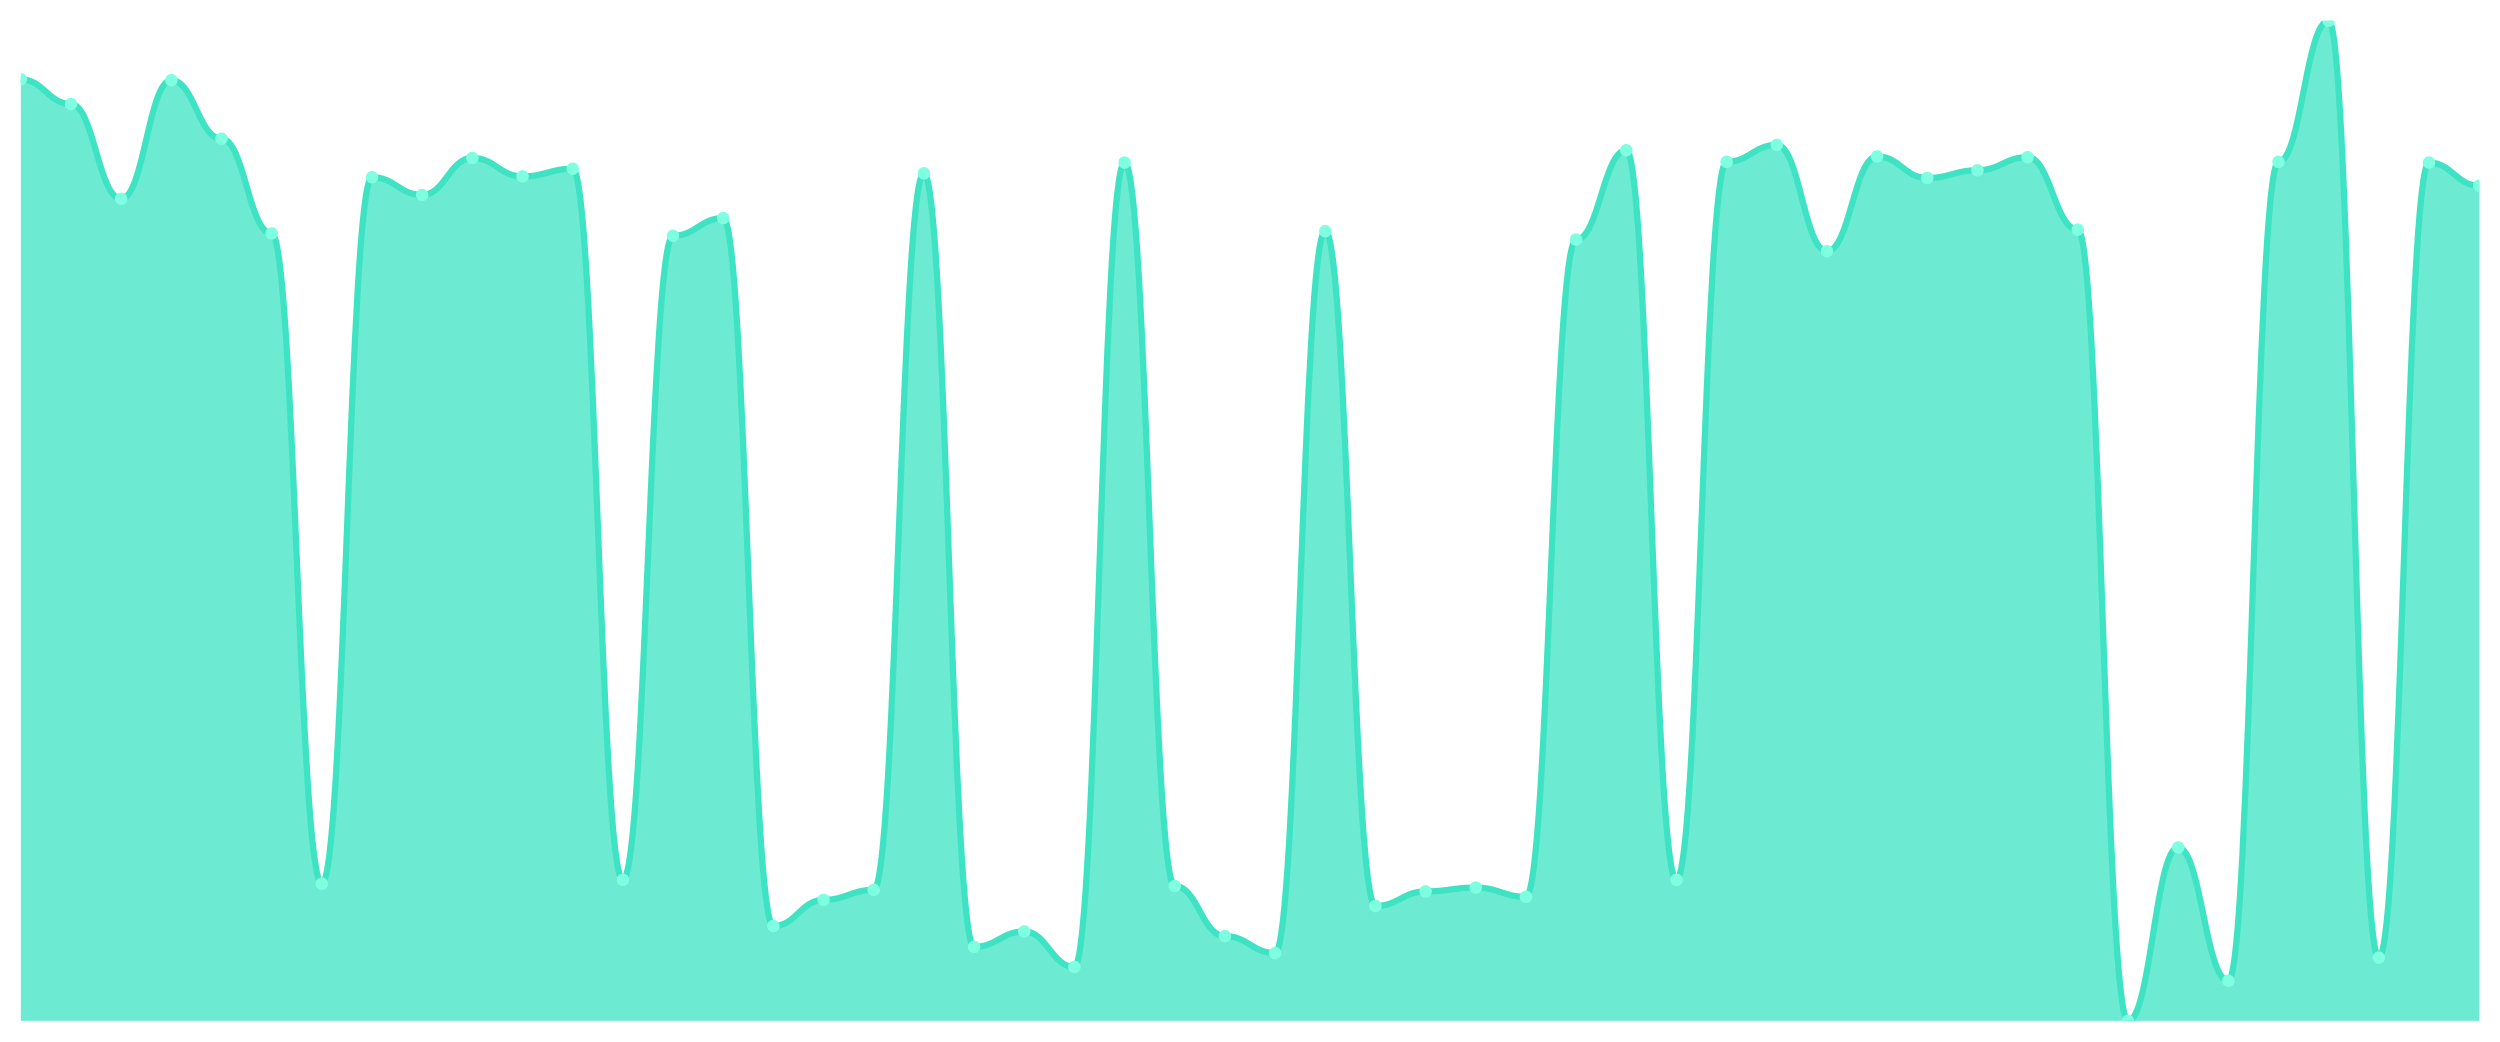
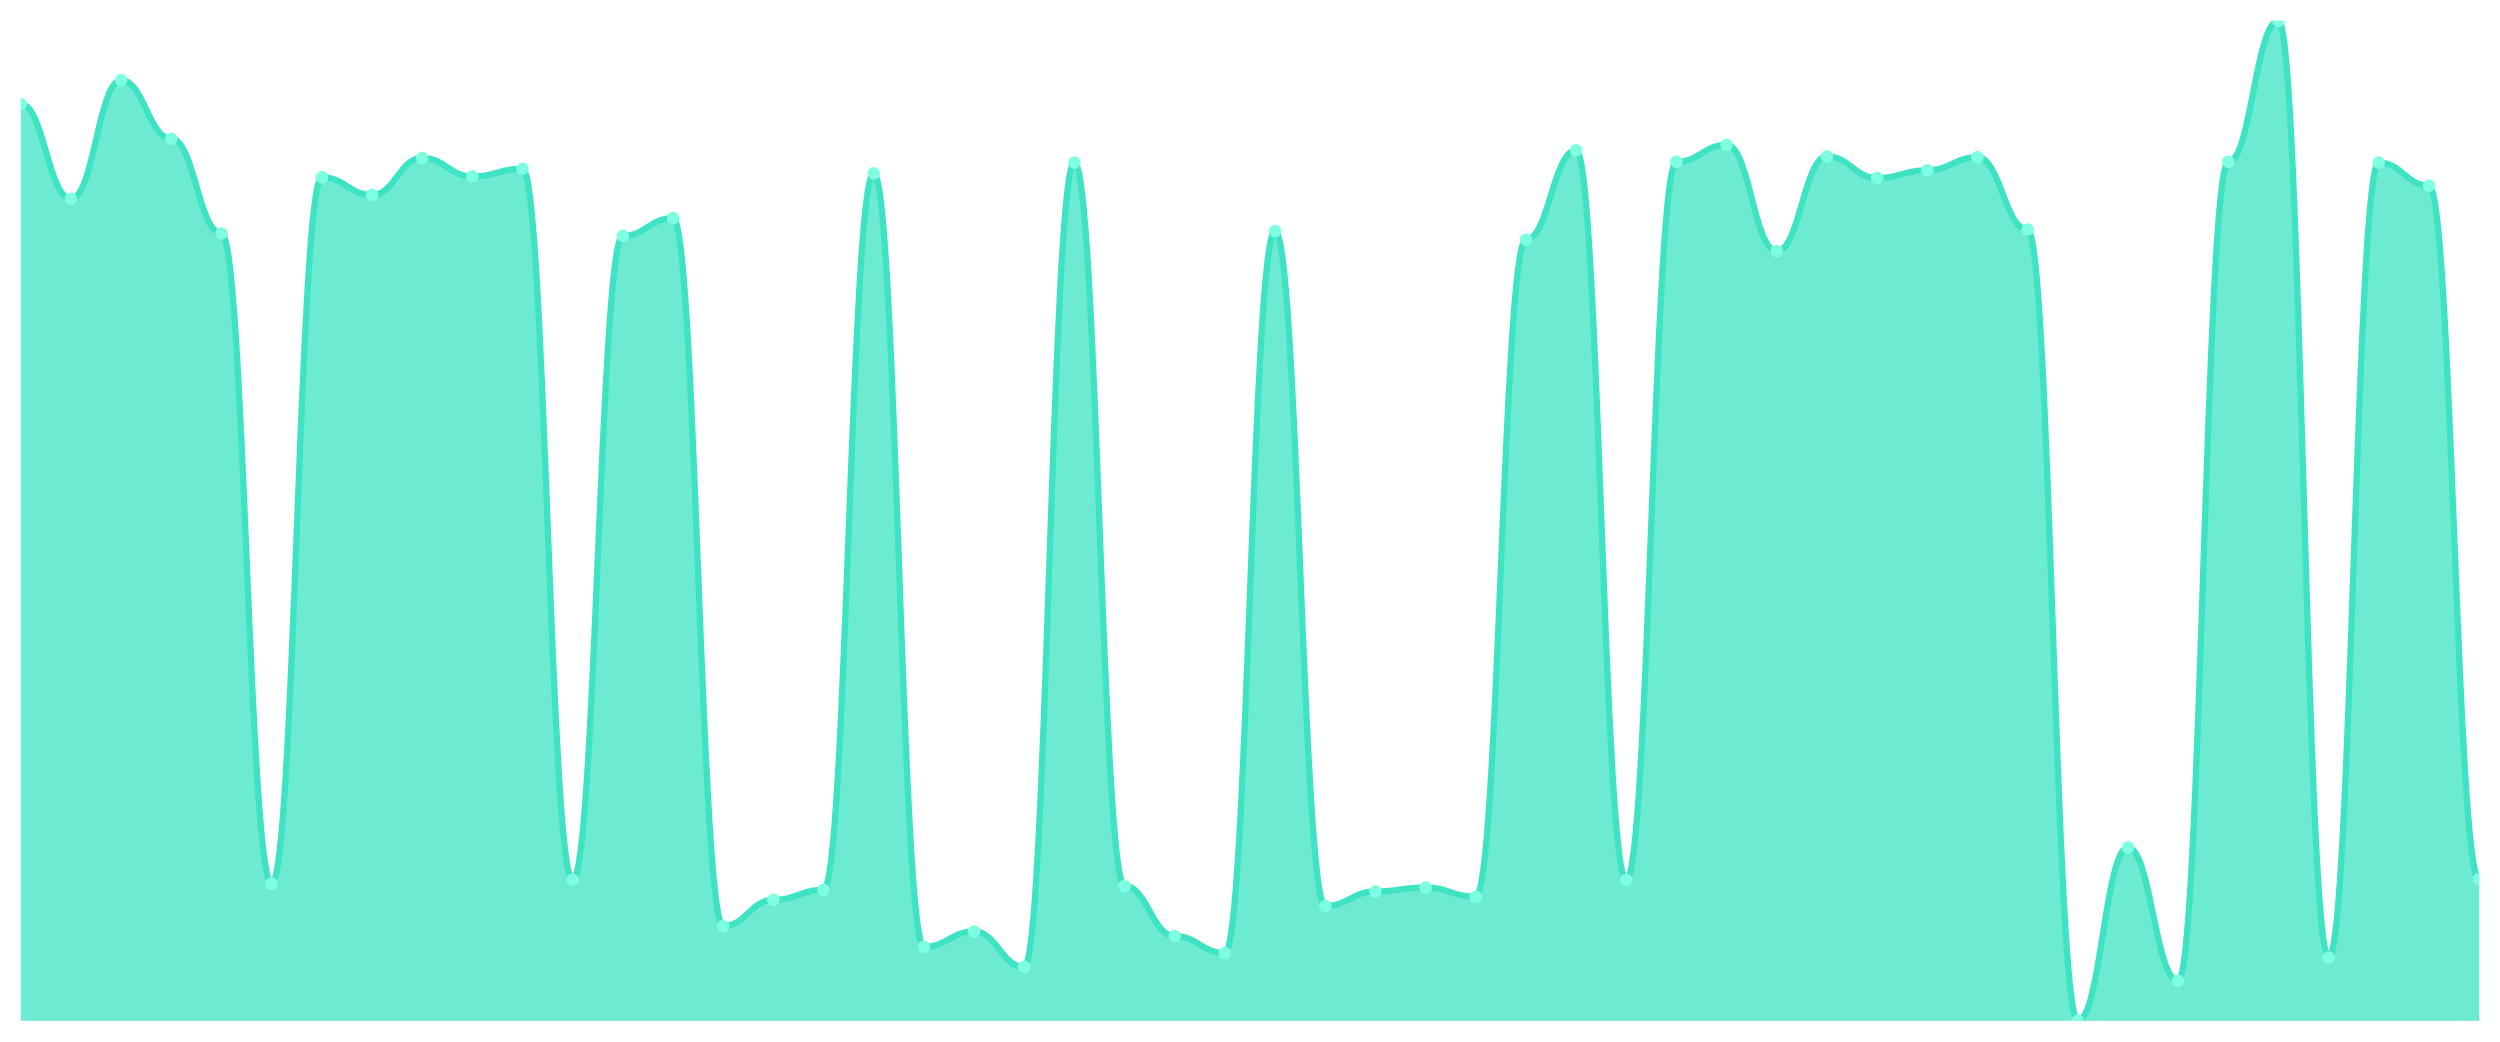
<svg xmlns="http://www.w3.org/2000/svg" viewBox="0 0 1200 500" width="1200" height="500">
  <defs>
    <clipPath id="c">
      <rect x="10" y="10" width="1180" height="480" />
    </clipPath>
  </defs>
  <rect width="1200" height="500" fill="none" />
  <g clip-path="url(#c)">
-     <path d="M 10,490 L 10,38.105 C 20.837,38.105 23.245,49.938 34.082,49.938 C 44.918,49.938 47.327,95.424 58.163,95.424 C 69,95.424 71.408,38.475 82.245,38.475 C 93.082,38.475 95.49,66.579 106.327,66.579 C 117.163,66.579 119.571,112.065 130.408,112.065 C 141.245,112.065 143.653,424.176 154.49,424.176 C 165.327,424.176 167.735,85.069 178.571,85.069 C 189.408,85.069 191.816,93.575 202.653,93.575 C 213.49,93.575 215.898,75.824 226.735,75.824 C 237.571,75.824 239.98,84.7 250.816,84.7 C 261.653,84.7 264.061,81.002 274.898,81.002 C 285.735,81.002 288.143,422.327 298.98,422.327 C 309.816,422.327 312.224,113.174 323.061,113.174 C 333.898,113.174 336.306,104.669 347.143,104.669 C 357.98,104.669 360.388,444.515 371.224,444.515 C 382.061,444.515 384.469,431.941 395.306,431.941 C 406.143,431.941 408.551,427.134 419.388,427.134 C 430.224,427.134 432.633,83.22 443.469,83.22 C 454.306,83.22 456.714,454.499 467.551,454.499 C 478.388,454.499 480.796,447.103 491.633,447.103 C 502.469,447.103 504.878,464.114 515.714,464.114 C 526.551,464.114 528.959,78.043 539.796,78.043 C 550.633,78.043 553.041,425.285 563.878,425.285 C 574.714,425.285 577.122,449.322 587.959,449.322 C 598.796,449.322 601.204,457.458 612.041,457.458 C 622.878,457.458 625.286,110.955 636.122,110.955 C 646.959,110.955 649.367,434.9 660.204,434.9 C 671.041,434.9 673.449,427.874 684.286,427.874 C 695.122,427.874 697.531,426.025 708.367,426.025 C 719.204,426.025 721.612,430.462 732.449,430.462 C 743.286,430.462 745.694,115.023 756.531,115.023 C 767.367,115.023 769.776,72.126 780.612,72.126 C 791.449,72.126 793.857,422.327 804.694,422.327 C 815.531,422.327 817.939,77.673 828.776,77.673 C 839.612,77.673 842.02,69.538 852.857,69.538 C 863.694,69.538 866.102,120.57 876.939,120.57 C 887.776,120.57 890.184,75.085 901.02,75.085 C 911.857,75.085 914.265,85.439 925.102,85.439 C 935.939,85.439 938.347,81.741 949.184,81.741 C 960.02,81.741 962.429,75.455 973.265,75.455 C 984.102,75.455 986.51,110.216 997.347,110.216 C 1008.184,110.216 1010.592,490 1021.429,490 C 1032.265,490 1034.673,406.795 1045.51,406.795 C 1056.347,406.795 1058.755,470.77 1069.592,470.77 C 1080.429,470.77 1082.837,77.673 1093.673,77.673 C 1104.51,77.673 1106.918,10 1117.755,10 C 1128.592,10 1131,459.676 1141.837,459.676 C 1152.673,459.676 1155.082,78.043 1165.918,78.043 C 1176.755,78.043 1179.163,89.137 1190,89.137 L 1190,490 Z" fill="rgba(61,227,195,0.75)" />
-     <path d="M 10,38.105 C 20.837,38.105 23.245,49.938 34.082,49.938 C 44.918,49.938 47.327,95.424 58.163,95.424 C 69,95.424 71.408,38.475 82.245,38.475 C 93.082,38.475 95.49,66.579 106.327,66.579 C 117.163,66.579 119.571,112.065 130.408,112.065 C 141.245,112.065 143.653,424.176 154.49,424.176 C 165.327,424.176 167.735,85.069 178.571,85.069 C 189.408,85.069 191.816,93.575 202.653,93.575 C 213.49,93.575 215.898,75.824 226.735,75.824 C 237.571,75.824 239.98,84.7 250.816,84.7 C 261.653,84.7 264.061,81.002 274.898,81.002 C 285.735,81.002 288.143,422.327 298.98,422.327 C 309.816,422.327 312.224,113.174 323.061,113.174 C 333.898,113.174 336.306,104.669 347.143,104.669 C 357.98,104.669 360.388,444.515 371.224,444.515 C 382.061,444.515 384.469,431.941 395.306,431.941 C 406.143,431.941 408.551,427.134 419.388,427.134 C 430.224,427.134 432.633,83.22 443.469,83.22 C 454.306,83.22 456.714,454.499 467.551,454.499 C 478.388,454.499 480.796,447.103 491.633,447.103 C 502.469,447.103 504.878,464.114 515.714,464.114 C 526.551,464.114 528.959,78.043 539.796,78.043 C 550.633,78.043 553.041,425.285 563.878,425.285 C 574.714,425.285 577.122,449.322 587.959,449.322 C 598.796,449.322 601.204,457.458 612.041,457.458 C 622.878,457.458 625.286,110.955 636.122,110.955 C 646.959,110.955 649.367,434.9 660.204,434.9 C 671.041,434.9 673.449,427.874 684.286,427.874 C 695.122,427.874 697.531,426.025 708.367,426.025 C 719.204,426.025 721.612,430.462 732.449,430.462 C 743.286,430.462 745.694,115.023 756.531,115.023 C 767.367,115.023 769.776,72.126 780.612,72.126 C 791.449,72.126 793.857,422.327 804.694,422.327 C 815.531,422.327 817.939,77.673 828.776,77.673 C 839.612,77.673 842.02,69.538 852.857,69.538 C 863.694,69.538 866.102,120.57 876.939,120.57 C 887.776,120.57 890.184,75.085 901.02,75.085 C 911.857,75.085 914.265,85.439 925.102,85.439 C 935.939,85.439 938.347,81.741 949.184,81.741 C 960.02,81.741 962.429,75.455 973.265,75.455 C 984.102,75.455 986.51,110.216 997.347,110.216 C 1008.184,110.216 1010.592,490 1021.429,490 C 1032.265,490 1034.673,406.795 1045.51,406.795 C 1056.347,406.795 1058.755,470.77 1069.592,470.77 C 1080.429,470.77 1082.837,77.673 1093.673,77.673 C 1104.51,77.673 1106.918,10 1117.755,10 C 1128.592,10 1131,459.676 1141.837,459.676 C 1152.673,459.676 1155.082,78.043 1165.918,78.043 C 1176.755,78.043 1179.163,89.137 1190,89.137" fill="none" stroke="#3de3c3" stroke-width="3" stroke-linecap="round" stroke-linejoin="round" />
-     <circle cx="10" cy="38.105" r="3" fill="#7fffe1" />
-     <circle cx="34.082" cy="49.938" r="3" fill="#7fffe1" />
-     <circle cx="58.163" cy="95.424" r="3" fill="#7fffe1" />
-     <circle cx="82.245" cy="38.475" r="3" fill="#7fffe1" />
-     <circle cx="106.327" cy="66.579" r="3" fill="#7fffe1" />
-     <circle cx="130.408" cy="112.065" r="3" fill="#7fffe1" />
-     <circle cx="154.49" cy="424.176" r="3" fill="#7fffe1" />
-     <circle cx="178.571" cy="85.069" r="3" fill="#7fffe1" />
-     <circle cx="202.653" cy="93.575" r="3" fill="#7fffe1" />
-     <circle cx="226.735" cy="75.824" r="3" fill="#7fffe1" />
-     <circle cx="250.816" cy="84.7" r="3" fill="#7fffe1" />
-     <circle cx="274.898" cy="81.002" r="3" fill="#7fffe1" />
-     <circle cx="298.98" cy="422.327" r="3" fill="#7fffe1" />
-     <circle cx="323.061" cy="113.174" r="3" fill="#7fffe1" />
-     <circle cx="347.143" cy="104.669" r="3" fill="#7fffe1" />
-     <circle cx="371.224" cy="444.515" r="3" fill="#7fffe1" />
-     <circle cx="395.306" cy="431.941" r="3" fill="#7fffe1" />
-     <circle cx="419.388" cy="427.134" r="3" fill="#7fffe1" />
-     <circle cx="443.469" cy="83.22" r="3" fill="#7fffe1" />
-     <circle cx="467.551" cy="454.499" r="3" fill="#7fffe1" />
-     <circle cx="491.633" cy="447.103" r="3" fill="#7fffe1" />
-     <circle cx="515.714" cy="464.114" r="3" fill="#7fffe1" />
-     <circle cx="539.796" cy="78.043" r="3" fill="#7fffe1" />
-     <circle cx="563.878" cy="425.285" r="3" fill="#7fffe1" />
-     <circle cx="587.959" cy="449.322" r="3" fill="#7fffe1" />
-     <circle cx="612.041" cy="457.458" r="3" fill="#7fffe1" />
-     <circle cx="636.122" cy="110.955" r="3" fill="#7fffe1" />
-     <circle cx="660.204" cy="434.9" r="3" fill="#7fffe1" />
-     <circle cx="684.286" cy="427.874" r="3" fill="#7fffe1" />
-     <circle cx="708.367" cy="426.025" r="3" fill="#7fffe1" />
-     <circle cx="732.449" cy="430.462" r="3" fill="#7fffe1" />
-     <circle cx="756.531" cy="115.023" r="3" fill="#7fffe1" />
-     <circle cx="780.612" cy="72.126" r="3" fill="#7fffe1" />
-     <circle cx="804.694" cy="422.327" r="3" fill="#7fffe1" />
-     <circle cx="828.776" cy="77.673" r="3" fill="#7fffe1" />
-     <circle cx="852.857" cy="69.538" r="3" fill="#7fffe1" />
-     <circle cx="876.939" cy="120.57" r="3" fill="#7fffe1" />
-     <circle cx="901.02" cy="75.085" r="3" fill="#7fffe1" />
-     <circle cx="925.102" cy="85.439" r="3" fill="#7fffe1" />
-     <circle cx="949.184" cy="81.741" r="3" fill="#7fffe1" />
-     <circle cx="973.265" cy="75.455" r="3" fill="#7fffe1" />
-     <circle cx="997.347" cy="110.216" r="3" fill="#7fffe1" />
-     <circle cx="1021.429" cy="490" r="3" fill="#7fffe1" />
-     <circle cx="1045.51" cy="406.795" r="3" fill="#7fffe1" />
-     <circle cx="1069.592" cy="470.77" r="3" fill="#7fffe1" />
-     <circle cx="1093.673" cy="77.673" r="3" fill="#7fffe1" />
-     <circle cx="1117.755" cy="10" r="3" fill="#7fffe1" />
-     <circle cx="1141.837" cy="459.676" r="3" fill="#7fffe1" />
-     <circle cx="1165.918" cy="78.043" r="3" fill="#7fffe1" />
-     <circle cx="1190" cy="89.137" r="3" fill="#7fffe1" />
+     <path d="M 10,490 L 10,49.938 C 20.837,49.938 23.245,95.424 34.082,95.424 C 44.918,95.424 47.327,38.475 58.163,38.475 C 69,38.475 71.408,66.579 82.245,66.579 C 93.082,66.579 95.49,112.065 106.327,112.065 C 117.163,112.065 119.571,424.176 130.408,424.176 C 141.245,424.176 143.653,85.069 154.49,85.069 C 165.327,85.069 167.735,93.575 178.571,93.575 C 189.408,93.575 191.816,75.824 202.653,75.824 C 213.49,75.824 215.898,84.7 226.735,84.7 C 237.571,84.7 239.98,81.002 250.816,81.002 C 261.653,81.002 264.061,422.327 274.898,422.327 C 285.735,422.327 288.143,113.174 298.98,113.174 C 309.816,113.174 312.224,104.669 323.061,104.669 C 333.898,104.669 336.306,444.515 347.143,444.515 C 357.98,444.515 360.388,431.941 371.224,431.941 C 382.061,431.941 384.469,427.134 395.306,427.134 C 406.143,427.134 408.551,83.22 419.388,83.22 C 430.224,83.22 432.633,454.499 443.469,454.499 C 454.306,454.499 456.714,447.103 467.551,447.103 C 478.388,447.103 480.796,464.114 491.633,464.114 C 502.469,464.114 504.878,78.043 515.714,78.043 C 526.551,78.043 528.959,425.285 539.796,425.285 C 550.633,425.285 553.041,449.322 563.878,449.322 C 574.714,449.322 577.122,457.458 587.959,457.458 C 598.796,457.458 601.204,110.955 612.041,110.955 C 622.878,110.955 625.286,434.9 636.122,434.9 C 646.959,434.9 649.367,427.874 660.204,427.874 C 671.041,427.874 673.449,426.025 684.286,426.025 C 695.122,426.025 697.531,430.462 708.367,430.462 C 719.204,430.462 721.612,115.023 732.449,115.023 C 743.286,115.023 745.694,72.126 756.531,72.126 C 767.367,72.126 769.776,422.327 780.612,422.327 C 791.449,422.327 793.857,77.673 804.694,77.673 C 815.531,77.673 817.939,69.538 828.776,69.538 C 839.612,69.538 842.02,120.57 852.857,120.57 C 863.694,120.57 866.102,75.085 876.939,75.085 C 887.776,75.085 890.184,85.439 901.02,85.439 C 911.857,85.439 914.265,81.741 925.102,81.741 C 935.939,81.741 938.347,75.455 949.184,75.455 C 960.02,75.455 962.429,110.216 973.265,110.216 C 984.102,110.216 986.51,490 997.347,490 C 1008.184,490 1010.592,406.795 1021.429,406.795 C 1032.265,406.795 1034.673,470.77 1045.51,470.77 C 1056.347,470.77 1058.755,77.673 1069.592,77.673 C 1080.429,77.673 1082.837,10 1093.673,10 C 1104.51,10 1106.918,459.676 1117.755,459.676 C 1128.592,459.676 1131,78.043 1141.837,78.043 C 1152.673,78.043 1155.082,89.137 1165.918,89.137 C 1176.755,89.137 1179.163,421.957 1190,421.957 L 1190,490 Z" fill="rgba(61,227,195,0.75)" />
+     <path d="M 10,49.938 C 20.837,49.938 23.245,95.424 34.082,95.424 C 44.918,95.424 47.327,38.475 58.163,38.475 C 69,38.475 71.408,66.579 82.245,66.579 C 93.082,66.579 95.49,112.065 106.327,112.065 C 117.163,112.065 119.571,424.176 130.408,424.176 C 141.245,424.176 143.653,85.069 154.49,85.069 C 165.327,85.069 167.735,93.575 178.571,93.575 C 189.408,93.575 191.816,75.824 202.653,75.824 C 213.49,75.824 215.898,84.7 226.735,84.7 C 237.571,84.7 239.98,81.002 250.816,81.002 C 261.653,81.002 264.061,422.327 274.898,422.327 C 285.735,422.327 288.143,113.174 298.98,113.174 C 309.816,113.174 312.224,104.669 323.061,104.669 C 333.898,104.669 336.306,444.515 347.143,444.515 C 357.98,444.515 360.388,431.941 371.224,431.941 C 382.061,431.941 384.469,427.134 395.306,427.134 C 406.143,427.134 408.551,83.22 419.388,83.22 C 430.224,83.22 432.633,454.499 443.469,454.499 C 454.306,454.499 456.714,447.103 467.551,447.103 C 478.388,447.103 480.796,464.114 491.633,464.114 C 502.469,464.114 504.878,78.043 515.714,78.043 C 526.551,78.043 528.959,425.285 539.796,425.285 C 550.633,425.285 553.041,449.322 563.878,449.322 C 574.714,449.322 577.122,457.458 587.959,457.458 C 598.796,457.458 601.204,110.955 612.041,110.955 C 622.878,110.955 625.286,434.9 636.122,434.9 C 646.959,434.9 649.367,427.874 660.204,427.874 C 671.041,427.874 673.449,426.025 684.286,426.025 C 695.122,426.025 697.531,430.462 708.367,430.462 C 719.204,430.462 721.612,115.023 732.449,115.023 C 743.286,115.023 745.694,72.126 756.531,72.126 C 767.367,72.126 769.776,422.327 780.612,422.327 C 791.449,422.327 793.857,77.673 804.694,77.673 C 815.531,77.673 817.939,69.538 828.776,69.538 C 839.612,69.538 842.02,120.57 852.857,120.57 C 863.694,120.57 866.102,75.085 876.939,75.085 C 887.776,75.085 890.184,85.439 901.02,85.439 C 911.857,85.439 914.265,81.741 925.102,81.741 C 935.939,81.741 938.347,75.455 949.184,75.455 C 960.02,75.455 962.429,110.216 973.265,110.216 C 984.102,110.216 986.51,490 997.347,490 C 1008.184,490 1010.592,406.795 1021.429,406.795 C 1032.265,406.795 1034.673,470.77 1045.51,470.77 C 1056.347,470.77 1058.755,77.673 1069.592,77.673 C 1080.429,77.673 1082.837,10 1093.673,10 C 1104.51,10 1106.918,459.676 1117.755,459.676 C 1128.592,459.676 1131,78.043 1141.837,78.043 C 1152.673,78.043 1155.082,89.137 1165.918,89.137 C 1176.755,89.137 1179.163,421.957 1190,421.957" fill="none" stroke="#3de3c3" stroke-width="3" stroke-linecap="round" stroke-linejoin="round" />
+     <circle cx="10" cy="49.938" r="3" fill="#7fffe1" />
+     <circle cx="34.082" cy="95.424" r="3" fill="#7fffe1" />
+     <circle cx="58.163" cy="38.475" r="3" fill="#7fffe1" />
+     <circle cx="82.245" cy="66.579" r="3" fill="#7fffe1" />
+     <circle cx="106.327" cy="112.065" r="3" fill="#7fffe1" />
+     <circle cx="130.408" cy="424.176" r="3" fill="#7fffe1" />
+     <circle cx="154.49" cy="85.069" r="3" fill="#7fffe1" />
+     <circle cx="178.571" cy="93.575" r="3" fill="#7fffe1" />
+     <circle cx="202.653" cy="75.824" r="3" fill="#7fffe1" />
+     <circle cx="226.735" cy="84.7" r="3" fill="#7fffe1" />
+     <circle cx="250.816" cy="81.002" r="3" fill="#7fffe1" />
+     <circle cx="274.898" cy="422.327" r="3" fill="#7fffe1" />
+     <circle cx="298.98" cy="113.174" r="3" fill="#7fffe1" />
+     <circle cx="323.061" cy="104.669" r="3" fill="#7fffe1" />
+     <circle cx="347.143" cy="444.515" r="3" fill="#7fffe1" />
+     <circle cx="371.224" cy="431.941" r="3" fill="#7fffe1" />
+     <circle cx="395.306" cy="427.134" r="3" fill="#7fffe1" />
+     <circle cx="419.388" cy="83.22" r="3" fill="#7fffe1" />
+     <circle cx="443.469" cy="454.499" r="3" fill="#7fffe1" />
+     <circle cx="467.551" cy="447.103" r="3" fill="#7fffe1" />
+     <circle cx="491.633" cy="464.114" r="3" fill="#7fffe1" />
+     <circle cx="515.714" cy="78.043" r="3" fill="#7fffe1" />
+     <circle cx="539.796" cy="425.285" r="3" fill="#7fffe1" />
+     <circle cx="563.878" cy="449.322" r="3" fill="#7fffe1" />
+     <circle cx="587.959" cy="457.458" r="3" fill="#7fffe1" />
+     <circle cx="612.041" cy="110.955" r="3" fill="#7fffe1" />
+     <circle cx="636.122" cy="434.9" r="3" fill="#7fffe1" />
+     <circle cx="660.204" cy="427.874" r="3" fill="#7fffe1" />
+     <circle cx="684.286" cy="426.025" r="3" fill="#7fffe1" />
+     <circle cx="708.367" cy="430.462" r="3" fill="#7fffe1" />
+     <circle cx="732.449" cy="115.023" r="3" fill="#7fffe1" />
+     <circle cx="756.531" cy="72.126" r="3" fill="#7fffe1" />
+     <circle cx="780.612" cy="422.327" r="3" fill="#7fffe1" />
+     <circle cx="804.694" cy="77.673" r="3" fill="#7fffe1" />
+     <circle cx="828.776" cy="69.538" r="3" fill="#7fffe1" />
+     <circle cx="852.857" cy="120.57" r="3" fill="#7fffe1" />
+     <circle cx="876.939" cy="75.085" r="3" fill="#7fffe1" />
+     <circle cx="901.02" cy="85.439" r="3" fill="#7fffe1" />
+     <circle cx="925.102" cy="81.741" r="3" fill="#7fffe1" />
+     <circle cx="949.184" cy="75.455" r="3" fill="#7fffe1" />
+     <circle cx="973.265" cy="110.216" r="3" fill="#7fffe1" />
+     <circle cx="997.347" cy="490" r="3" fill="#7fffe1" />
+     <circle cx="1021.429" cy="406.795" r="3" fill="#7fffe1" />
+     <circle cx="1045.51" cy="470.77" r="3" fill="#7fffe1" />
+     <circle cx="1069.592" cy="77.673" r="3" fill="#7fffe1" />
+     <circle cx="1093.673" cy="10" r="3" fill="#7fffe1" />
+     <circle cx="1117.755" cy="459.676" r="3" fill="#7fffe1" />
+     <circle cx="1141.837" cy="78.043" r="3" fill="#7fffe1" />
+     <circle cx="1165.918" cy="89.137" r="3" fill="#7fffe1" />
+     <circle cx="1190" cy="421.957" r="3" fill="#7fffe1" />
  </g>
</svg>
